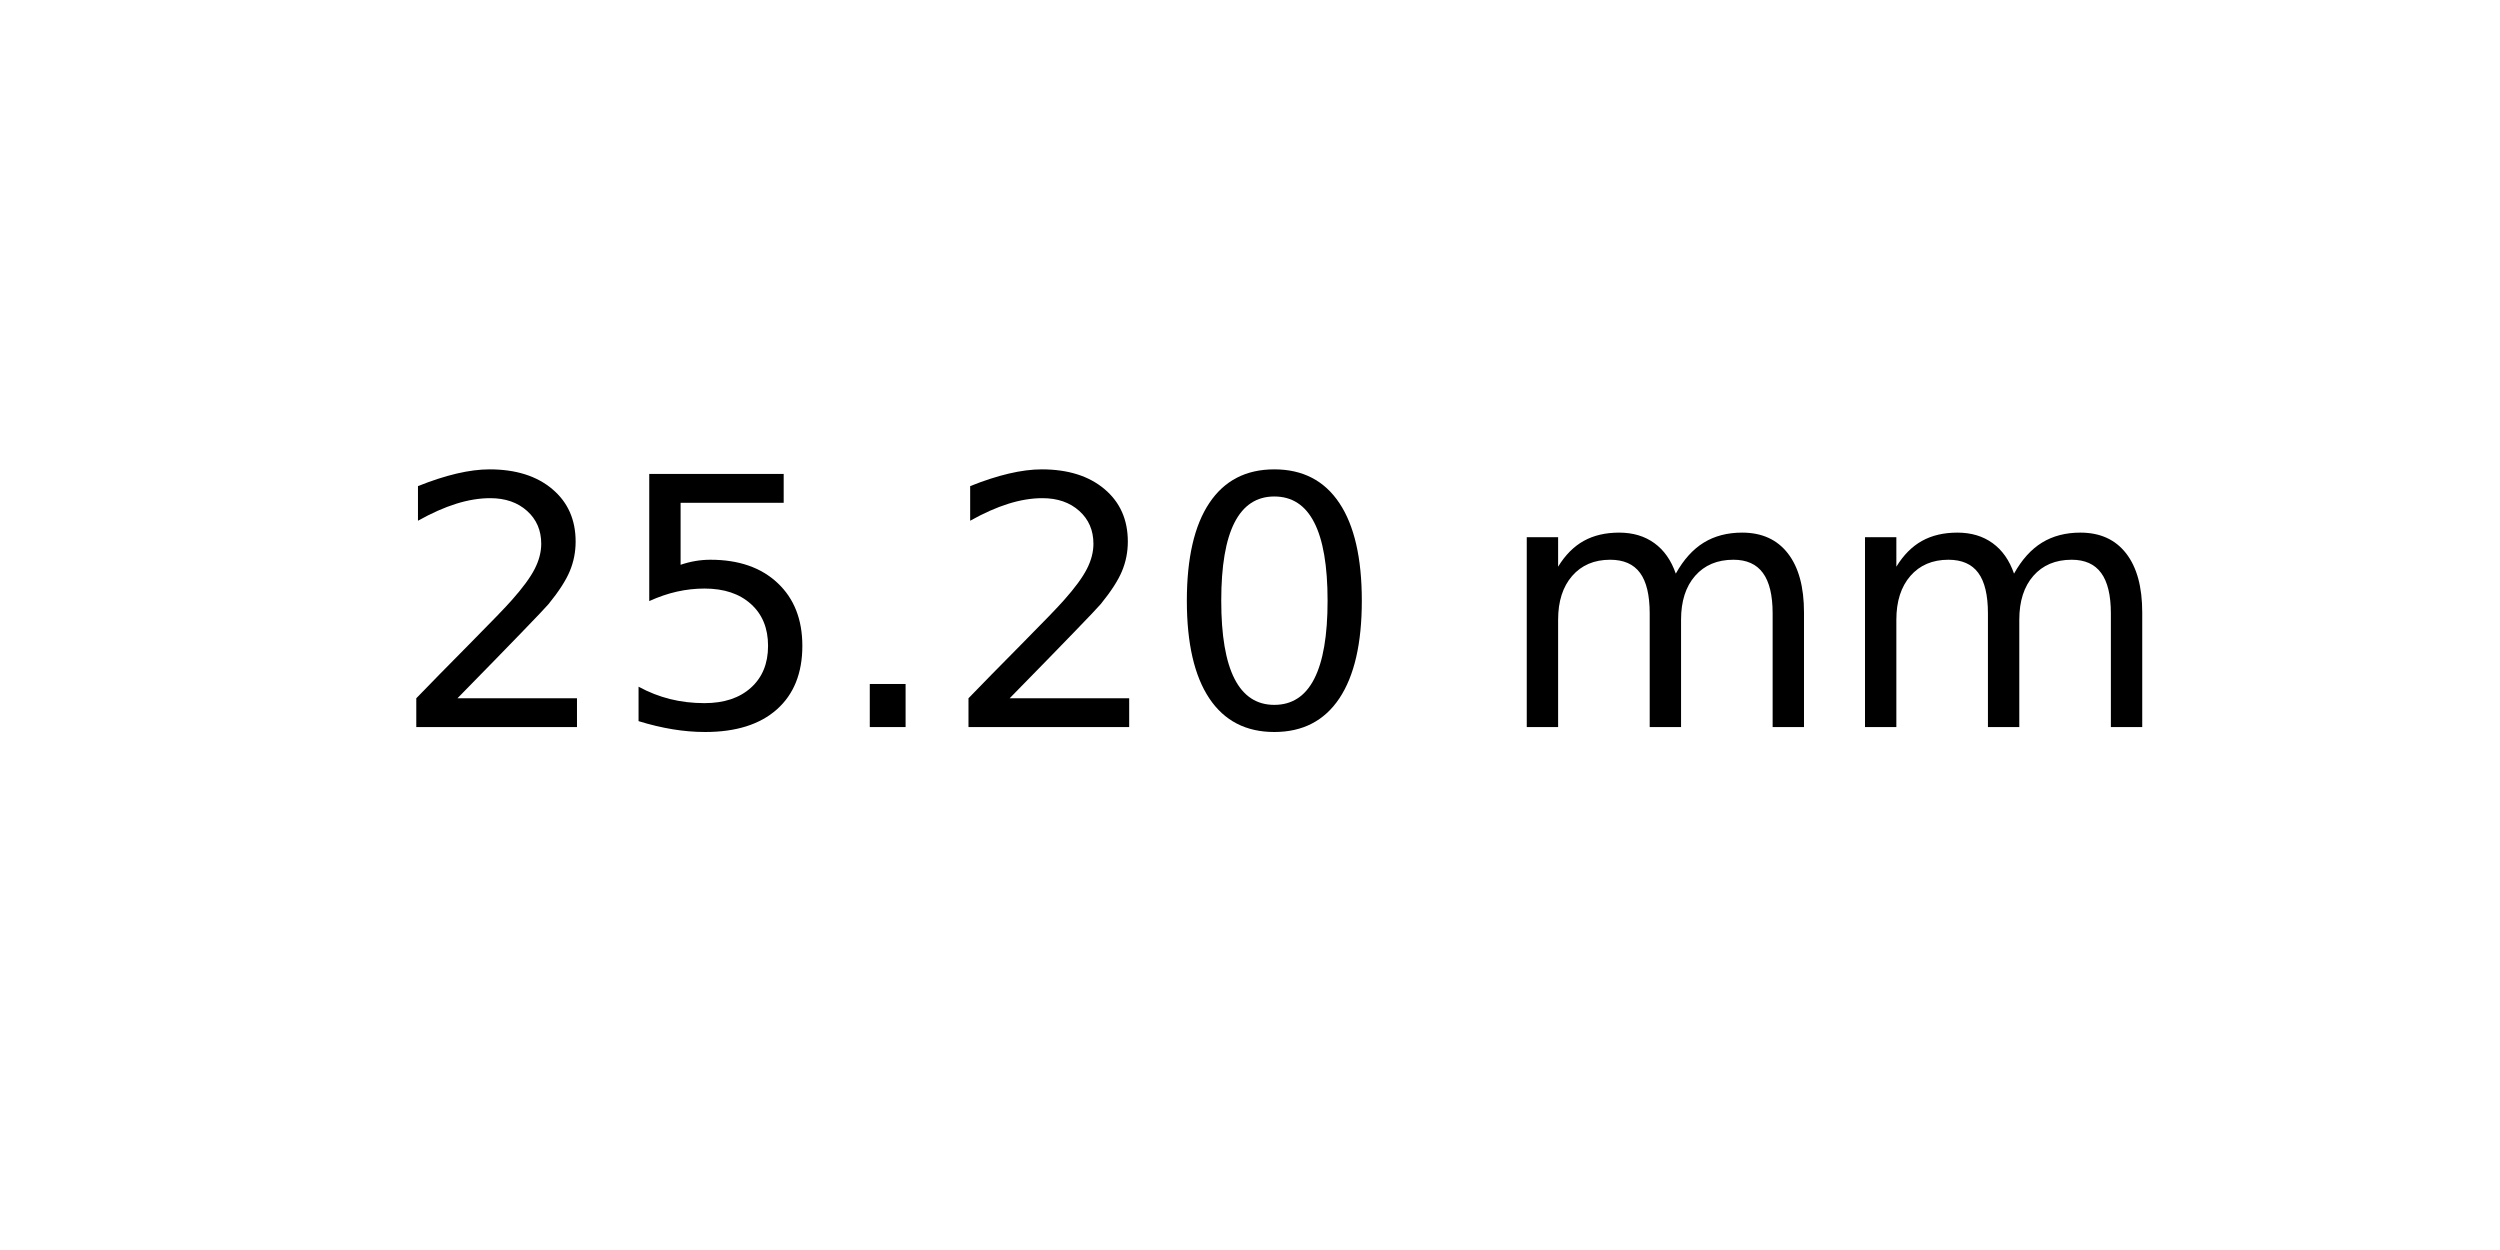
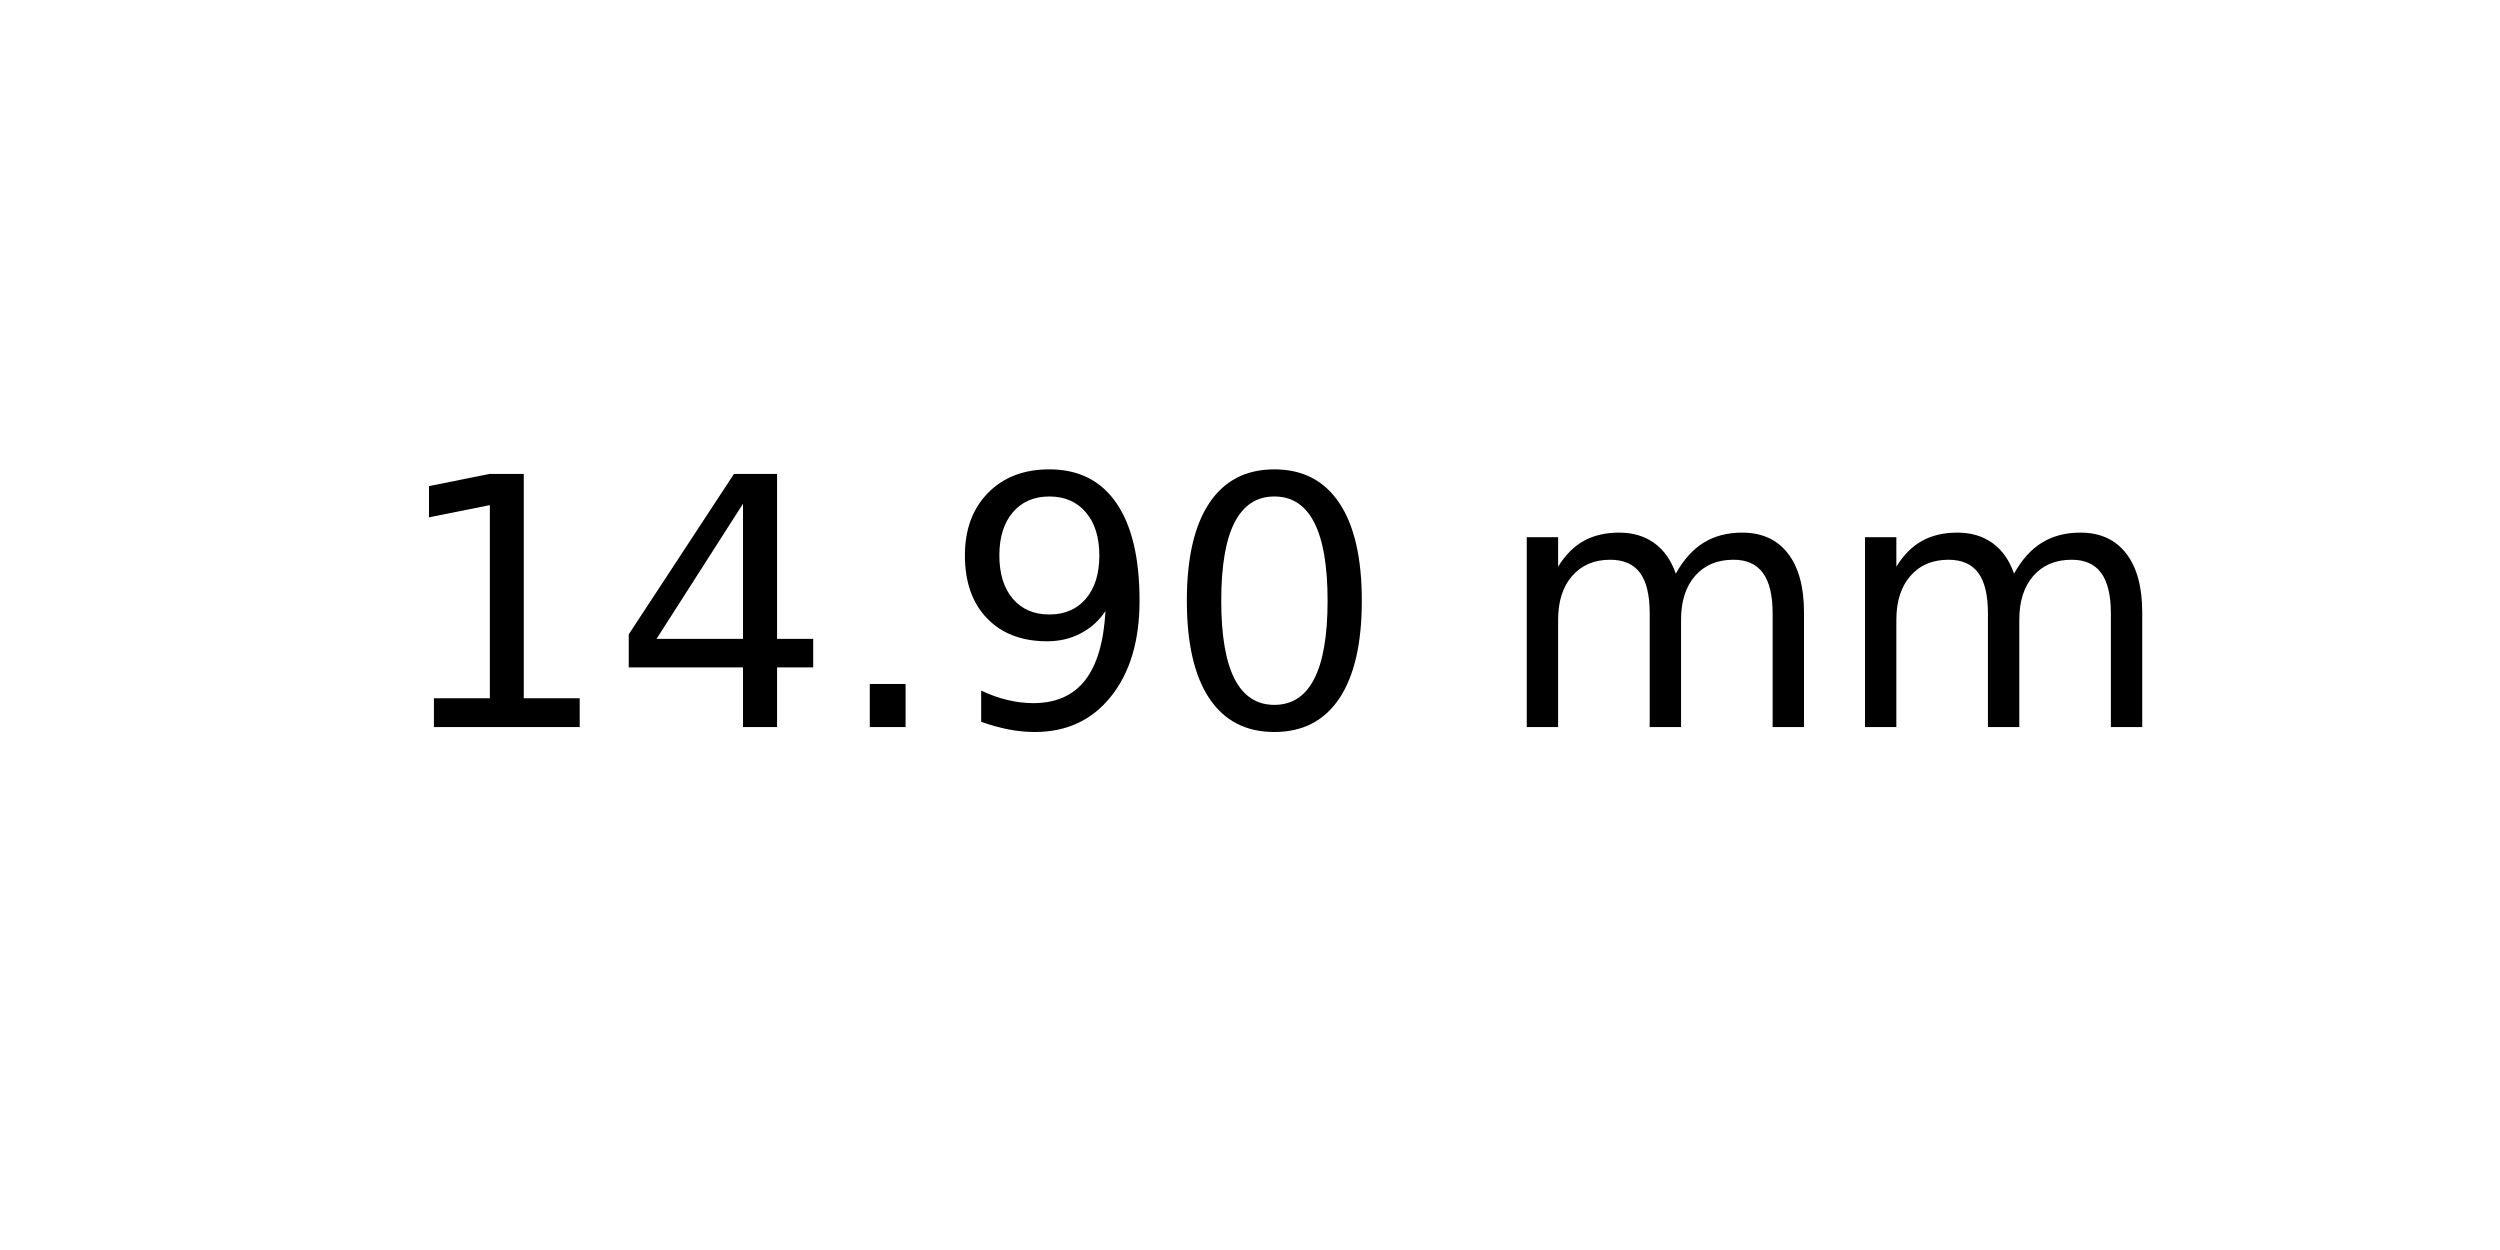
<svg xmlns="http://www.w3.org/2000/svg" xmlns:xlink="http://www.w3.org/1999/xlink" width="72pt" height="36pt" viewBox="0 0 72 36" version="1.1">
  <defs>
    <style type="text/css">*{stroke-linejoin: round; stroke-linecap: butt}</style>
  </defs>
  <g id="figure_1">
    <g id="axes_1">
      <g id="text_1">
        <g transform="translate(11.25625 20.93937) scale(0.1 -0.1)">
          <defs>
-             <path id="DejaVuSans-32" d="M 1228 531  L 3431 531  L 3431 0  L 469 0  L 469 531  Q 828 903 1448 1529  Q 2069 2156 2228 2338  Q 2531 2678 2651 2914  Q 2772 3150 2772 3378  Q 2772 3750 2511 3984  Q 2250 4219 1831 4219  Q 1534 4219 1204 4116  Q 875 4013 500 3803  L 500 4441  Q 881 4594 1212 4672  Q 1544 4750 1819 4750  Q 2544 4750 2975 4387  Q 3406 4025 3406 3419  Q 3406 3131 3298 2873  Q 3191 2616 2906 2266  Q 2828 2175 2409 1742  Q 1991 1309 1228 531  z " transform="scale(0.015625)" />
-             <path id="DejaVuSans-35" d="M 691 4666  L 3169 4666  L 3169 4134  L 1269 4134  L 1269 2991  Q 1406 3038 1543 3061  Q 1681 3084 1819 3084  Q 2600 3084 3056 2656  Q 3513 2228 3513 1497  Q 3513 744 3044 326  Q 2575 -91 1722 -91  Q 1428 -91 1123 -41  Q 819 9 494 109  L 494 744  Q 775 591 1075 516  Q 1375 441 1709 441  Q 2250 441 2565 725  Q 2881 1009 2881 1497  Q 2881 1984 2565 2268  Q 2250 2553 1709 2553  Q 1456 2553 1204 2497  Q 953 2441 691 2322  L 691 4666  z " transform="scale(0.015625)" />
+             <path id="DejaVuSans-31" d="M 794 531  L 1825 531  L 1825 4091  L 703 3866  L 703 4441  L 1819 4666  L 2450 4666  L 2450 531  L 3481 531  L 3481 0  L 794 0  L 794 531  z " transform="scale(0.015625)" />
+             <path id="DejaVuSans-34" d="M 2419 4116  L 825 1625  L 2419 1625  L 2419 4116  z M 2253 4666  L 3047 4666  L 3047 1625  L 3713 1625  L 3713 1100  L 3047 1100  L 3047 0  L 2419 0  L 2419 1100  L 313 1100  L 313 1709  L 2253 4666  z " transform="scale(0.015625)" />
            <path id="DejaVuSans-2e" d="M 684 794  L 1344 794  L 1344 0  L 684 0  L 684 794  z " transform="scale(0.015625)" />
+             <path id="DejaVuSans-39" d="M 703 97  L 703 672  Q 941 559 1184 500  Q 1428 441 1663 441  Q 2288 441 2617 861  Q 2947 1281 2994 2138  Q 2813 1869 2534 1725  Q 2256 1581 1919 1581  Q 1219 1581 811 2004  Q 403 2428 403 3163  Q 403 3881 828 4315  Q 1253 4750 1959 4750  Q 2769 4750 3195 4129  Q 3622 3509 3622 2328  Q 3622 1225 3098 567  Q 2575 -91 1691 -91  Q 1453 -91 1209 -44  Q 966 3 703 97  z M 1959 2075  Q 2384 2075 2632 2365  Q 2881 2656 2881 3163  Q 2881 3666 2632 3958  Q 2384 4250 1959 4250  Q 1534 4250 1286 3958  Q 1038 3666 1038 3163  Q 1038 2656 1286 2365  Q 1534 2075 1959 2075  z " transform="scale(0.015625)" />
            <path id="DejaVuSans-30" d="M 2034 4250  Q 1547 4250 1301 3770  Q 1056 3291 1056 2328  Q 1056 1369 1301 889  Q 1547 409 2034 409  Q 2525 409 2770 889  Q 3016 1369 3016 2328  Q 3016 3291 2770 3770  Q 2525 4250 2034 4250  z M 2034 4750  Q 2819 4750 3233 4129  Q 3647 3509 3647 2328  Q 3647 1150 3233 529  Q 2819 -91 2034 -91  Q 1250 -91 836 529  Q 422 1150 422 2328  Q 422 3509 836 4129  Q 1250 4750 2034 4750  z " transform="scale(0.015625)" />
            <path id="DejaVuSans-20" transform="scale(0.015625)" />
            <path id="DejaVuSans-6d" d="M 3328 2828  Q 3544 3216 3844 3400  Q 4144 3584 4550 3584  Q 5097 3584 5394 3201  Q 5691 2819 5691 2113  L 5691 0  L 5113 0  L 5113 2094  Q 5113 2597 4934 2840  Q 4756 3084 4391 3084  Q 3944 3084 3684 2787  Q 3425 2491 3425 1978  L 3425 0  L 2847 0  L 2847 2094  Q 2847 2600 2669 2842  Q 2491 3084 2119 3084  Q 1678 3084 1418 2786  Q 1159 2488 1159 1978  L 1159 0  L 581 0  L 581 3500  L 1159 3500  L 1159 2956  Q 1356 3278 1631 3431  Q 1906 3584 2284 3584  Q 2666 3584 2933 3390  Q 3200 3197 3328 2828  z " transform="scale(0.015625)" />
          </defs>
-           <use xlink:href="#DejaVuSans-32" />
-           <use xlink:href="#DejaVuSans-35" x="63.623" />
+           <use xlink:href="#DejaVuSans-31" />
+           <use xlink:href="#DejaVuSans-34" x="63.623" />
          <use xlink:href="#DejaVuSans-2e" x="127.246" />
-           <use xlink:href="#DejaVuSans-32" x="159.033" />
+           <use xlink:href="#DejaVuSans-39" x="159.033" />
          <use xlink:href="#DejaVuSans-30" x="222.656" />
          <use xlink:href="#DejaVuSans-20" x="286.279" />
          <use xlink:href="#DejaVuSans-6d" x="318.066" />
          <use xlink:href="#DejaVuSans-6d" x="415.479" />
        </g>
      </g>
    </g>
  </g>
</svg>
